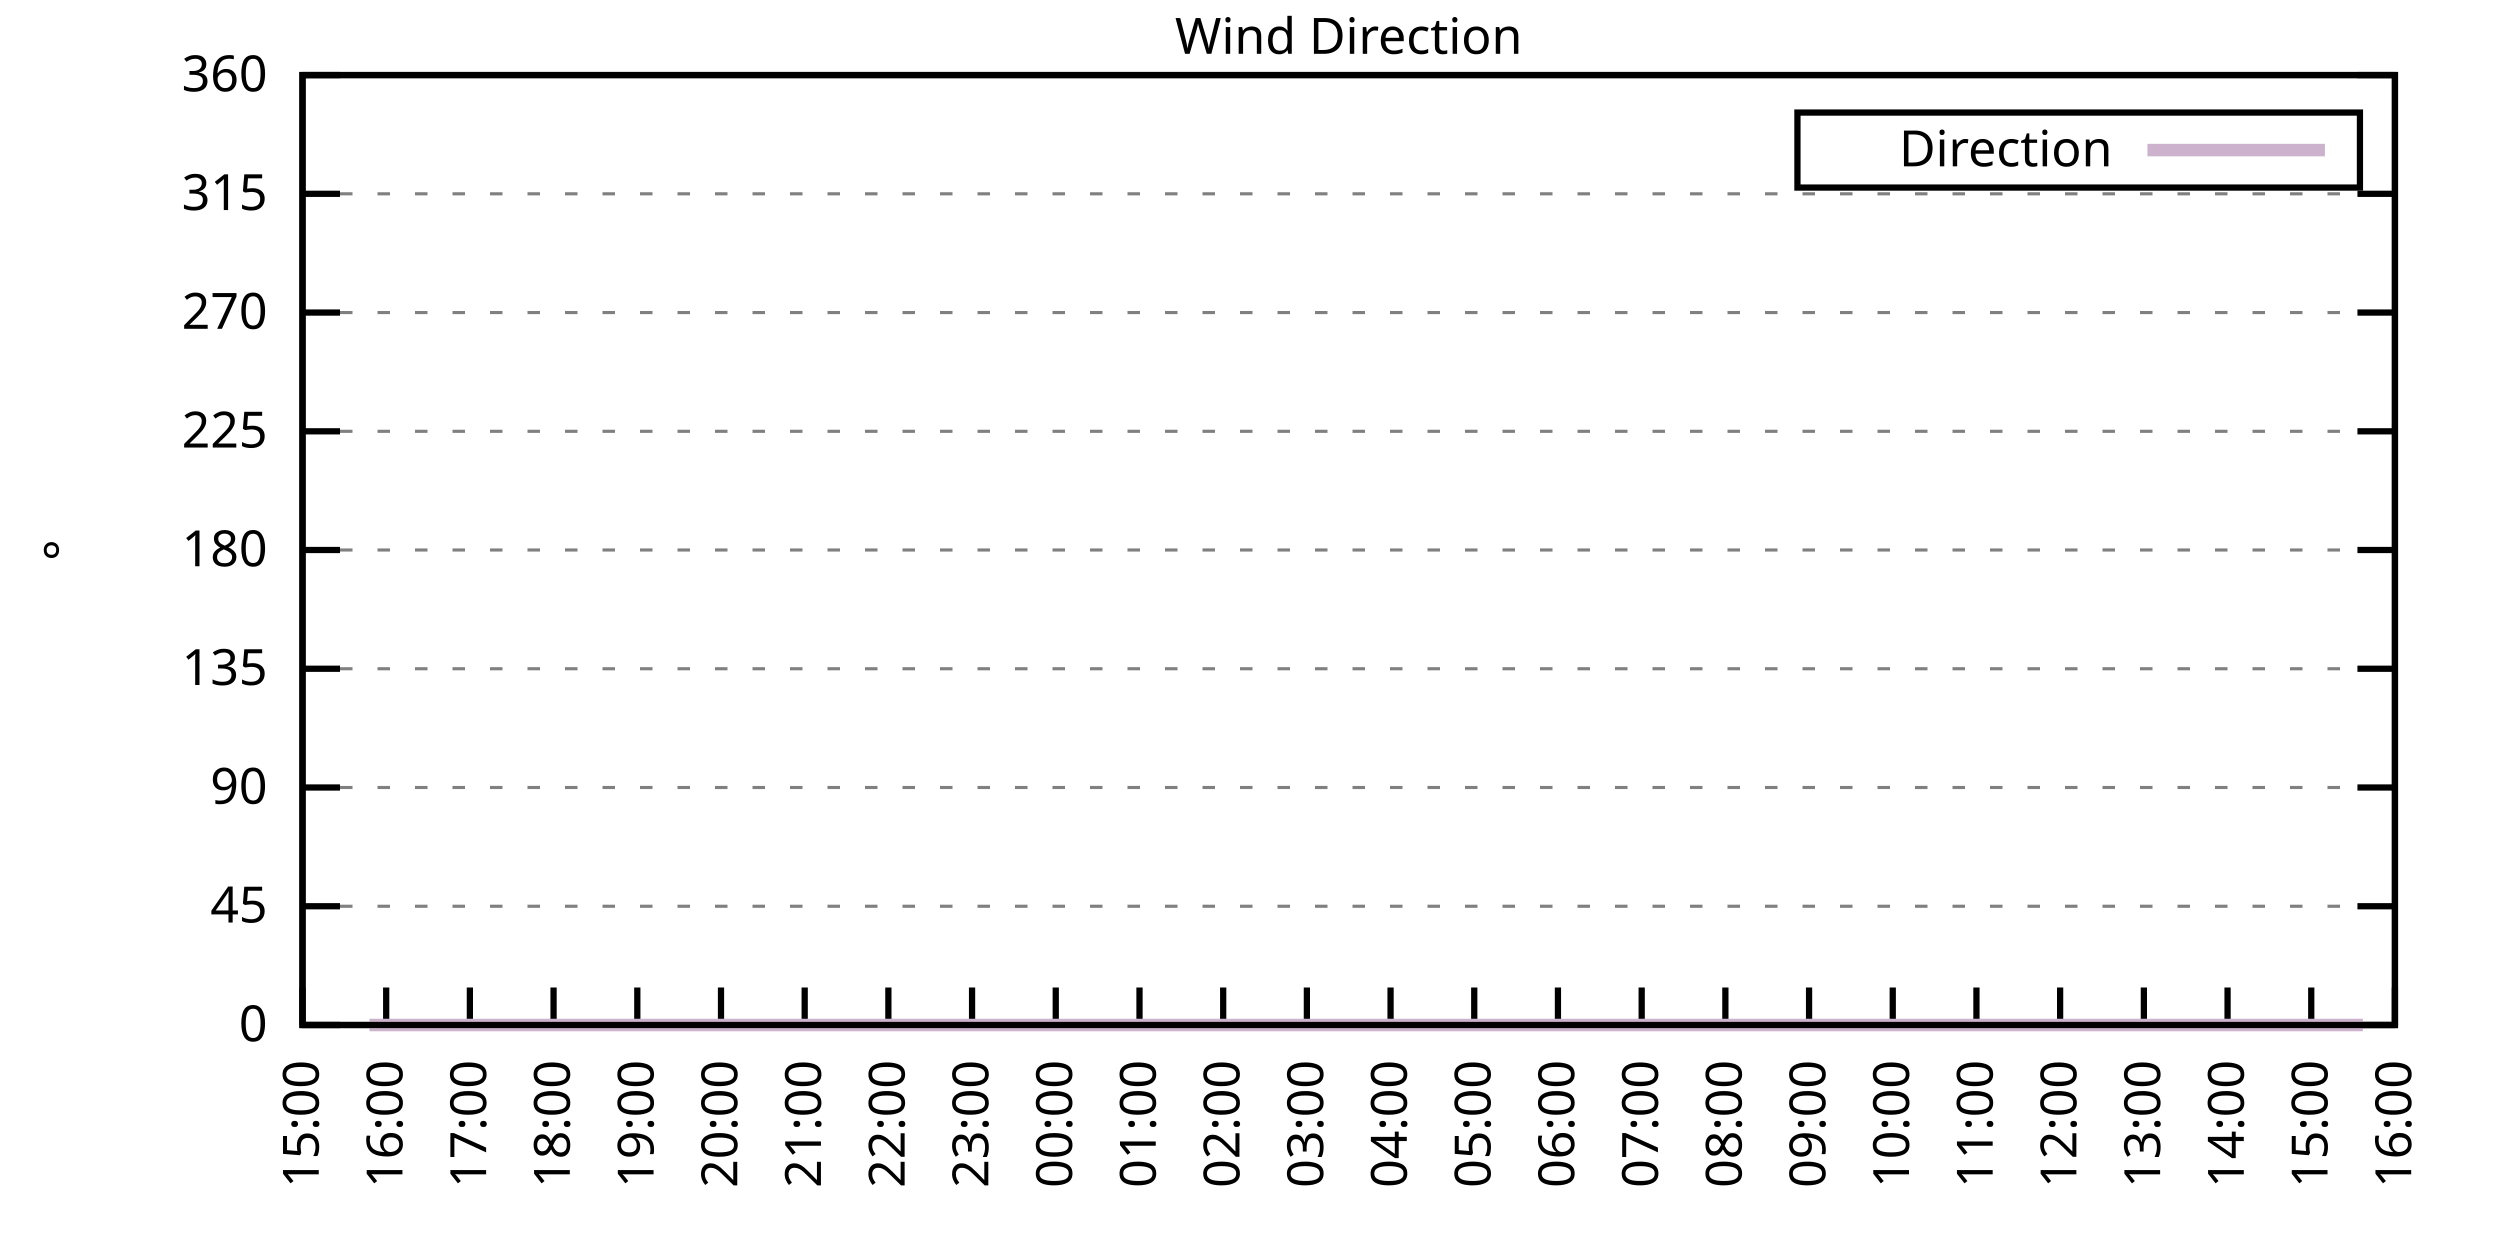
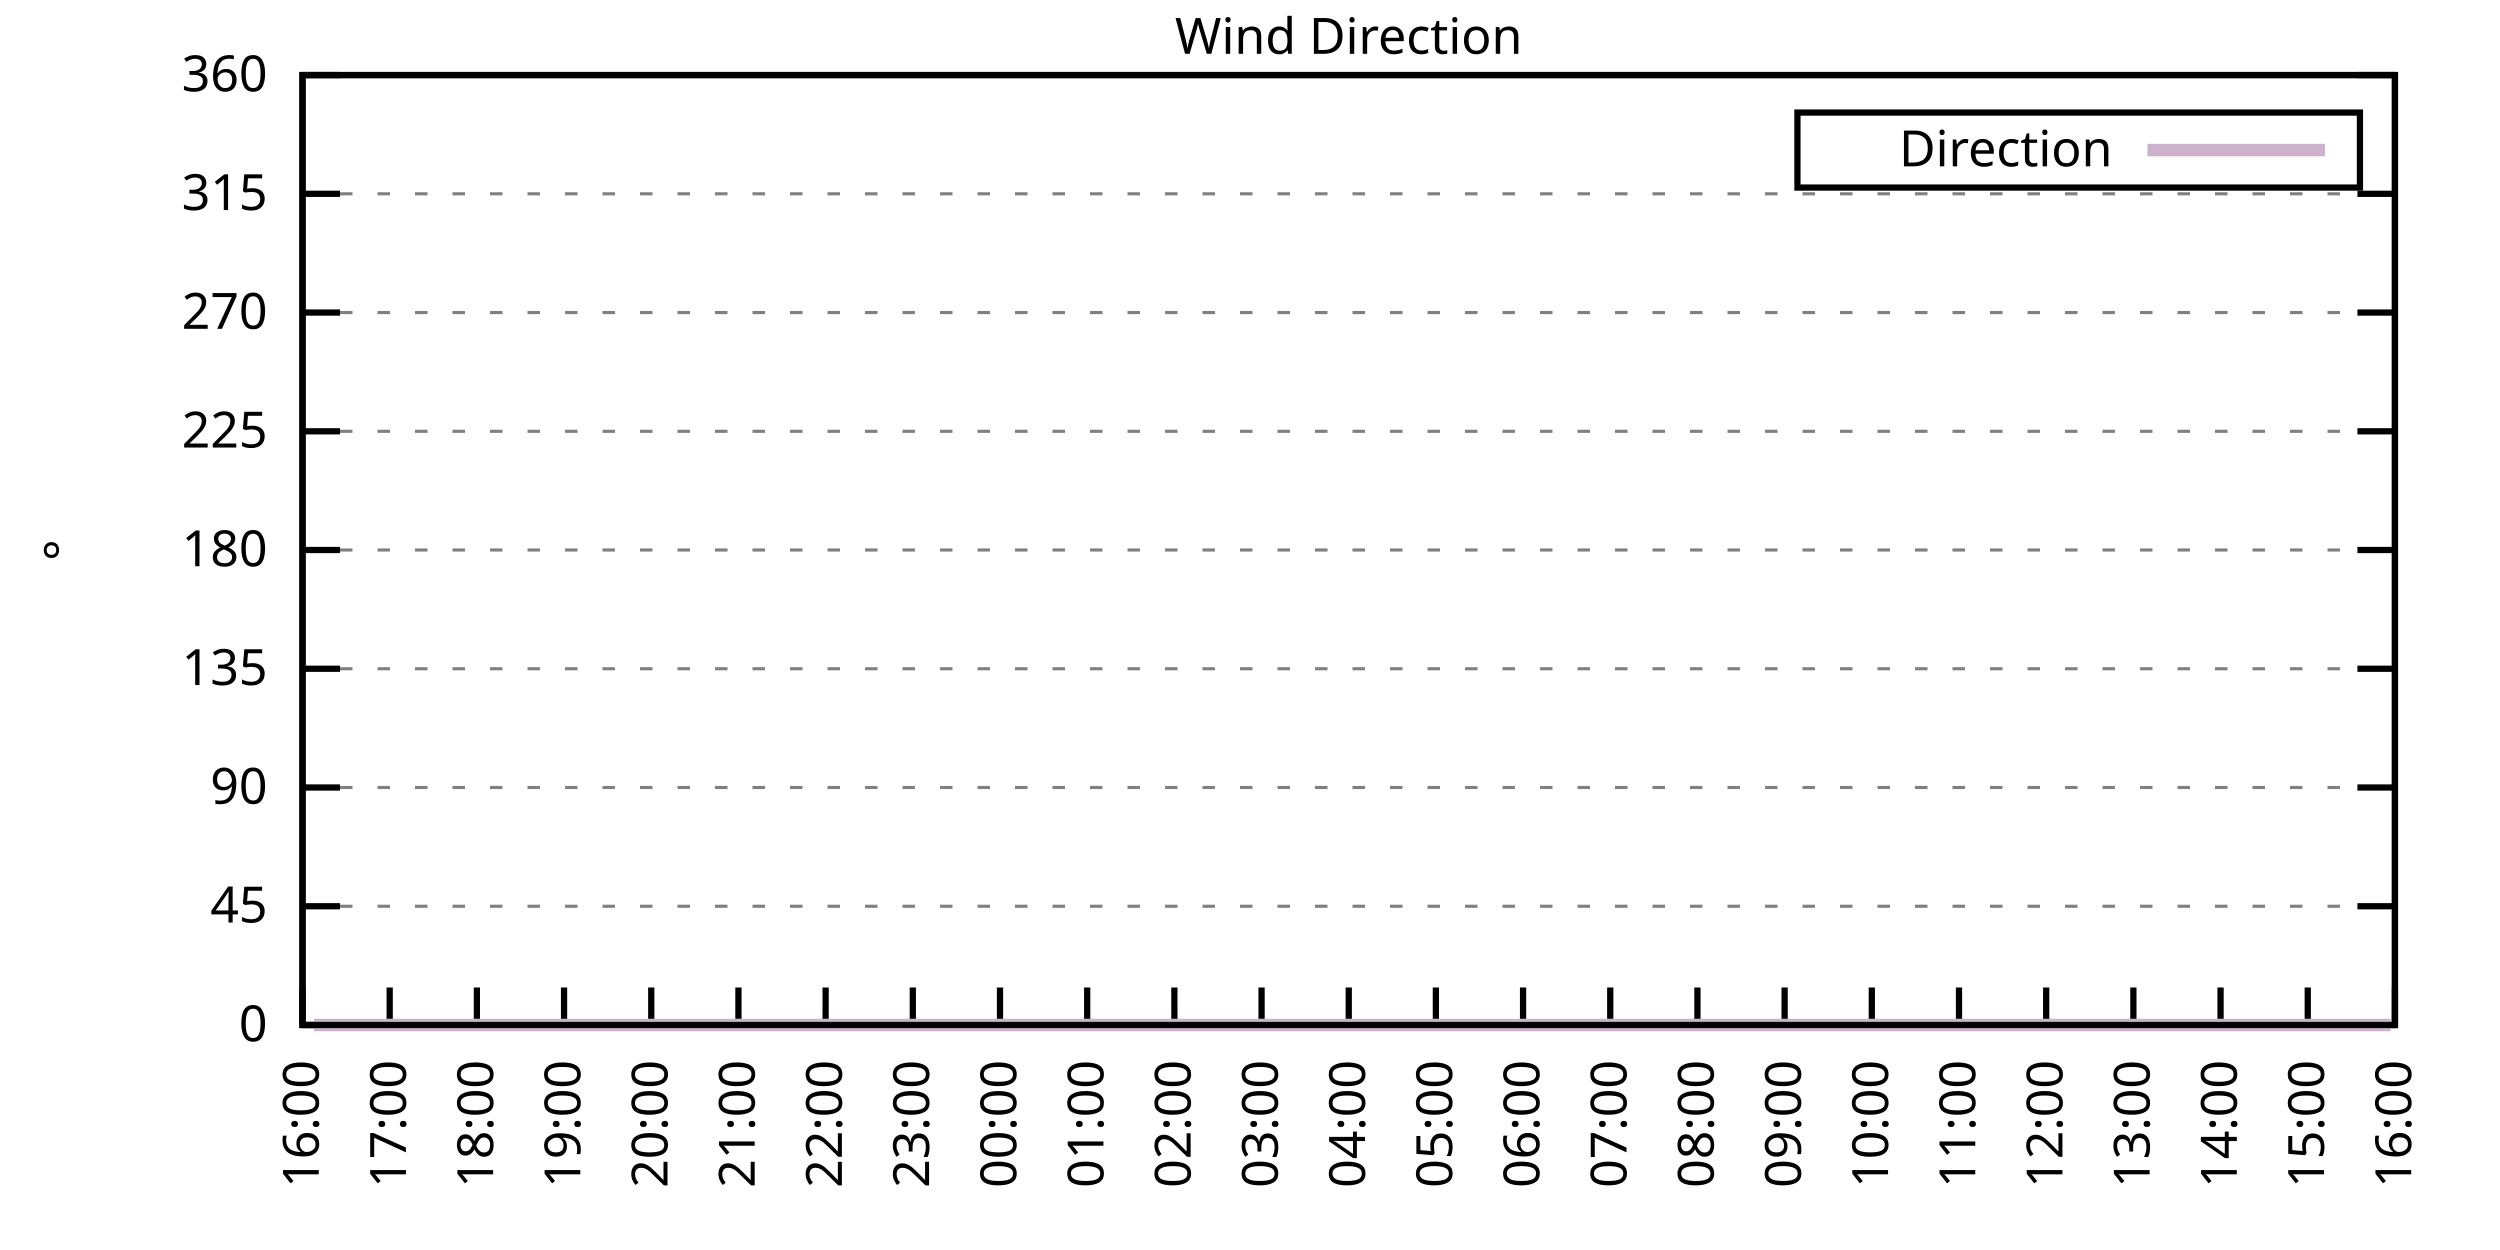
<svg xmlns="http://www.w3.org/2000/svg" xmlns:xlink="http://www.w3.org/1999/xlink" width="400" height="200" viewBox="0 0 400 200">
  <g id="gnuplot_canvas">
    <rect x="0" y="0" width="400" height="200" fill="none" />
    <defs>
      <circle id="gpDot" r="0.5" stroke-width="0.5" stroke="currentColor" />
      <path id="gpPt0" stroke-width="0.333" stroke="currentColor" d="M-1,0 h2 M0,-1 v2" />
      <path id="gpPt1" stroke-width="0.333" stroke="currentColor" d="M-1,-1 L1,1 M1,-1 L-1,1" />
      <path id="gpPt2" stroke-width="0.333" stroke="currentColor" d="M-1,0 L1,0 M0,-1 L0,1 M-1,-1 L1,1 M-1,1 L1,-1" />
      <rect id="gpPt3" stroke-width="0.333" stroke="currentColor" x="-1" y="-1" width="2" height="2" />
      <rect id="gpPt4" stroke-width="0.333" stroke="currentColor" fill="currentColor" x="-1" y="-1" width="2" height="2" />
      <circle id="gpPt5" stroke-width="0.333" stroke="currentColor" cx="0" cy="0" r="1" />
      <use xlink:href="#gpPt5" id="gpPt6" fill="currentColor" stroke="none" />
      <path id="gpPt7" stroke-width="0.333" stroke="currentColor" d="M0,-1.33 L-1.33,0.67 L1.33,0.67 z" />
      <use xlink:href="#gpPt7" id="gpPt8" fill="currentColor" stroke="none" />
      <use xlink:href="#gpPt7" id="gpPt9" stroke="currentColor" transform="rotate(180)" />
      <use xlink:href="#gpPt9" id="gpPt10" fill="currentColor" stroke="none" />
      <use xlink:href="#gpPt3" id="gpPt11" stroke="currentColor" transform="rotate(45)" />
      <use xlink:href="#gpPt11" id="gpPt12" fill="currentColor" stroke="none" />
      <path id="gpPt13" stroke-width="0.333" stroke="currentColor" d="M0,1.330 L1.265,0.411 L0.782,-1.067 L-0.782,-1.076 L-1.265,0.411 z" />
      <use xlink:href="#gpPt13" id="gpPt14" fill="currentColor" stroke="none" />
      <filter id="textbox" filterUnits="objectBoundingBox" x="0" y="0" height="1" width="1">
        <feFlood flood-color="white" flood-opacity="1" result="bgnd" />
        <feComposite in="SourceGraphic" in2="bgnd" operator="atop" />
      </filter>
      <filter id="greybox" filterUnits="objectBoundingBox" x="0" y="0" height="1" width="1">
        <feFlood flood-color="lightgrey" flood-opacity="1" result="grey" />
        <feComposite in="SourceGraphic" in2="grey" operator="atop" />
      </filter>
    </defs>
    <g fill="none" color="white" stroke="currentColor" stroke-width="1.00" stroke-linecap="butt" stroke-linejoin="miter">
</g>
    <g fill="none" color="black" stroke="currentColor" stroke-width="1.00" stroke-linecap="butt" stroke-linejoin="miter">
      <g stroke="none" shape-rendering="crispEdges">
        <polygon fill="rgb(255, 255, 255)" points="48.40,164.00 383.18,164.00 383.18,12.02 48.40,12.02 " />
      </g>
    </g>
    <g fill="none" color="black" stroke="currentColor" stroke-width="1.00" stroke-linecap="butt" stroke-linejoin="miter">
</g>
    <g fill="none" color="black" stroke="black" stroke-width="0.50" stroke-linecap="butt" stroke-linejoin="miter">
</g>
    <g fill="none" color="gray" stroke="currentColor" stroke-width="0.50" stroke-linecap="butt" stroke-linejoin="miter">
      <path stroke="gray" stroke-dasharray="2,4" class="gridline" d="M48.40,164.00 L383.19,164.00  " />
    </g>
    <g fill="none" color="gray" stroke="gray" stroke-width="1.00" stroke-linecap="butt" stroke-linejoin="miter">
</g>
    <g fill="none" color="black" stroke="currentColor" stroke-width="1.00" stroke-linecap="butt" stroke-linejoin="miter">
      <path stroke="black" d="M48.40,164.00 L54.40,164.00 M383.19,164.00 L377.19,164.00  " />
      <g transform="translate(42.80,166.60)" stroke="none" fill="black" font-family="Sans" font-size="8.00" text-anchor="end">
        <text>
          <tspan font-family="Sans"> 0</tspan>
        </text>
      </g>
    </g>
    <g fill="none" color="black" stroke="currentColor" stroke-width="1.00" stroke-linecap="butt" stroke-linejoin="miter">
</g>
    <g fill="none" color="black" stroke="black" stroke-width="0.50" stroke-linecap="butt" stroke-linejoin="miter">
</g>
    <g fill="none" color="gray" stroke="currentColor" stroke-width="0.50" stroke-linecap="butt" stroke-linejoin="miter">
      <path stroke="gray" stroke-dasharray="2,4" class="gridline" d="M48.40,145.00 L383.19,145.00  " />
    </g>
    <g fill="none" color="gray" stroke="gray" stroke-width="1.00" stroke-linecap="butt" stroke-linejoin="miter">
</g>
    <g fill="none" color="black" stroke="currentColor" stroke-width="1.00" stroke-linecap="butt" stroke-linejoin="miter">
      <path stroke="black" d="M48.40,145.00 L54.40,145.00 M383.19,145.00 L377.19,145.00  " />
      <g transform="translate(42.80,147.60)" stroke="none" fill="black" font-family="Sans" font-size="8.00" text-anchor="end">
        <text>
          <tspan font-family="Sans"> 45</tspan>
        </text>
      </g>
    </g>
    <g fill="none" color="black" stroke="currentColor" stroke-width="1.00" stroke-linecap="butt" stroke-linejoin="miter">
</g>
    <g fill="none" color="black" stroke="black" stroke-width="0.50" stroke-linecap="butt" stroke-linejoin="miter">
</g>
    <g fill="none" color="gray" stroke="currentColor" stroke-width="0.50" stroke-linecap="butt" stroke-linejoin="miter">
      <path stroke="gray" stroke-dasharray="2,4" class="gridline" d="M48.40,126.00 L383.19,126.00  " />
    </g>
    <g fill="none" color="gray" stroke="gray" stroke-width="1.00" stroke-linecap="butt" stroke-linejoin="miter">
</g>
    <g fill="none" color="black" stroke="currentColor" stroke-width="1.00" stroke-linecap="butt" stroke-linejoin="miter">
      <path stroke="black" d="M48.40,126.00 L54.40,126.00 M383.19,126.00 L377.19,126.00  " />
      <g transform="translate(42.80,128.60)" stroke="none" fill="black" font-family="Sans" font-size="8.00" text-anchor="end">
        <text>
          <tspan font-family="Sans"> 90</tspan>
        </text>
      </g>
    </g>
    <g fill="none" color="black" stroke="currentColor" stroke-width="1.00" stroke-linecap="butt" stroke-linejoin="miter">
</g>
    <g fill="none" color="black" stroke="black" stroke-width="0.50" stroke-linecap="butt" stroke-linejoin="miter">
</g>
    <g fill="none" color="gray" stroke="currentColor" stroke-width="0.50" stroke-linecap="butt" stroke-linejoin="miter">
      <path stroke="gray" stroke-dasharray="2,4" class="gridline" d="M48.40,107.00 L383.19,107.00  " />
    </g>
    <g fill="none" color="gray" stroke="gray" stroke-width="1.00" stroke-linecap="butt" stroke-linejoin="miter">
</g>
    <g fill="none" color="black" stroke="currentColor" stroke-width="1.00" stroke-linecap="butt" stroke-linejoin="miter">
      <path stroke="black" d="M48.40,107.00 L54.40,107.00 M383.19,107.00 L377.19,107.00  " />
      <g transform="translate(42.80,109.60)" stroke="none" fill="black" font-family="Sans" font-size="8.00" text-anchor="end">
        <text>
          <tspan font-family="Sans"> 135</tspan>
        </text>
      </g>
    </g>
    <g fill="none" color="black" stroke="currentColor" stroke-width="1.00" stroke-linecap="butt" stroke-linejoin="miter">
</g>
    <g fill="none" color="black" stroke="black" stroke-width="0.50" stroke-linecap="butt" stroke-linejoin="miter">
</g>
    <g fill="none" color="gray" stroke="currentColor" stroke-width="0.50" stroke-linecap="butt" stroke-linejoin="miter">
      <path stroke="gray" stroke-dasharray="2,4" class="gridline" d="M48.40,88.00 L383.19,88.00  " />
    </g>
    <g fill="none" color="gray" stroke="gray" stroke-width="1.00" stroke-linecap="butt" stroke-linejoin="miter">
</g>
    <g fill="none" color="black" stroke="currentColor" stroke-width="1.00" stroke-linecap="butt" stroke-linejoin="miter">
      <path stroke="black" d="M48.40,88.00 L54.40,88.00 M383.19,88.00 L377.19,88.00  " />
      <g transform="translate(42.80,90.60)" stroke="none" fill="black" font-family="Sans" font-size="8.00" text-anchor="end">
        <text>
          <tspan font-family="Sans"> 180</tspan>
        </text>
      </g>
    </g>
    <g fill="none" color="black" stroke="currentColor" stroke-width="1.00" stroke-linecap="butt" stroke-linejoin="miter">
</g>
    <g fill="none" color="black" stroke="black" stroke-width="0.50" stroke-linecap="butt" stroke-linejoin="miter">
</g>
    <g fill="none" color="gray" stroke="currentColor" stroke-width="0.50" stroke-linecap="butt" stroke-linejoin="miter">
      <path stroke="gray" stroke-dasharray="2,4" class="gridline" d="M48.40,69.01 L383.19,69.01  " />
    </g>
    <g fill="none" color="gray" stroke="gray" stroke-width="1.00" stroke-linecap="butt" stroke-linejoin="miter">
</g>
    <g fill="none" color="black" stroke="currentColor" stroke-width="1.00" stroke-linecap="butt" stroke-linejoin="miter">
      <path stroke="black" d="M48.40,69.01 L54.40,69.01 M383.19,69.01 L377.19,69.01  " />
      <g transform="translate(42.80,71.61)" stroke="none" fill="black" font-family="Sans" font-size="8.00" text-anchor="end">
        <text>
          <tspan font-family="Sans"> 225</tspan>
        </text>
      </g>
    </g>
    <g fill="none" color="black" stroke="currentColor" stroke-width="1.00" stroke-linecap="butt" stroke-linejoin="miter">
</g>
    <g fill="none" color="black" stroke="black" stroke-width="0.50" stroke-linecap="butt" stroke-linejoin="miter">
</g>
    <g fill="none" color="gray" stroke="currentColor" stroke-width="0.50" stroke-linecap="butt" stroke-linejoin="miter">
      <path stroke="gray" stroke-dasharray="2,4" class="gridline" d="M48.40,50.01 L383.19,50.01  " />
    </g>
    <g fill="none" color="gray" stroke="gray" stroke-width="1.00" stroke-linecap="butt" stroke-linejoin="miter">
</g>
    <g fill="none" color="black" stroke="currentColor" stroke-width="1.00" stroke-linecap="butt" stroke-linejoin="miter">
      <path stroke="black" d="M48.40,50.01 L54.40,50.01 M383.19,50.01 L377.19,50.01  " />
      <g transform="translate(42.80,52.61)" stroke="none" fill="black" font-family="Sans" font-size="8.00" text-anchor="end">
        <text>
          <tspan font-family="Sans"> 270</tspan>
        </text>
      </g>
    </g>
    <g fill="none" color="black" stroke="currentColor" stroke-width="1.00" stroke-linecap="butt" stroke-linejoin="miter">
</g>
    <g fill="none" color="black" stroke="black" stroke-width="0.50" stroke-linecap="butt" stroke-linejoin="miter">
</g>
    <g fill="none" color="gray" stroke="currentColor" stroke-width="0.50" stroke-linecap="butt" stroke-linejoin="miter">
      <path stroke="gray" stroke-dasharray="2,4" class="gridline" d="M48.40,31.01 L383.19,31.01  " />
    </g>
    <g fill="none" color="gray" stroke="gray" stroke-width="1.00" stroke-linecap="butt" stroke-linejoin="miter">
</g>
    <g fill="none" color="black" stroke="currentColor" stroke-width="1.00" stroke-linecap="butt" stroke-linejoin="miter">
      <path stroke="black" d="M48.40,31.01 L54.40,31.01 M383.19,31.01 L377.19,31.01  " />
      <g transform="translate(42.80,33.61)" stroke="none" fill="black" font-family="Sans" font-size="8.00" text-anchor="end">
        <text>
          <tspan font-family="Sans"> 315</tspan>
        </text>
      </g>
    </g>
    <g fill="none" color="black" stroke="currentColor" stroke-width="1.00" stroke-linecap="butt" stroke-linejoin="miter">
</g>
    <g fill="none" color="black" stroke="black" stroke-width="0.50" stroke-linecap="butt" stroke-linejoin="miter">
</g>
    <g fill="none" color="gray" stroke="currentColor" stroke-width="0.50" stroke-linecap="butt" stroke-linejoin="miter">
      <path stroke="gray" stroke-dasharray="2,4" class="gridline" d="M48.40,12.01 L383.19,12.01  " />
    </g>
    <g fill="none" color="gray" stroke="gray" stroke-width="1.00" stroke-linecap="butt" stroke-linejoin="miter">
</g>
    <g fill="none" color="black" stroke="currentColor" stroke-width="1.00" stroke-linecap="butt" stroke-linejoin="miter">
      <path stroke="black" d="M48.40,12.01 L54.40,12.01 M383.19,12.01 L377.19,12.01  " />
      <g transform="translate(42.80,14.61)" stroke="none" fill="black" font-family="Sans" font-size="8.00" text-anchor="end">
        <text>
          <tspan font-family="Sans"> 360</tspan>
        </text>
      </g>
    </g>
    <g fill="none" color="black" stroke="currentColor" stroke-width="1.00" stroke-linecap="butt" stroke-linejoin="miter">
      <path stroke="black" d="M48.40,164.00 L48.40,158.00  " />
      <g transform="translate(51.00,169.60) rotate(270.00)" stroke="none" fill="black" font-family="Sans" font-size="8.00" text-anchor="end">
        <text>
-           <tspan font-family="Sans">15:00</tspan>
-         </text>
-       </g>
-     </g>
-     <g fill="none" color="black" stroke="currentColor" stroke-width="1.00" stroke-linecap="butt" stroke-linejoin="miter">
-       <path stroke="black" d="M61.79,164.00 L61.79,158.00  " />
-       <g transform="translate(64.39,169.60) rotate(270.00)" stroke="none" fill="black" font-family="Sans" font-size="8.00" text-anchor="end">
-         <text>
          <tspan font-family="Sans">16:00</tspan>
        </text>
      </g>
    </g>
    <g fill="none" color="black" stroke="currentColor" stroke-width="1.00" stroke-linecap="butt" stroke-linejoin="miter">
-       <path stroke="black" d="M75.18,164.00 L75.18,158.00  " />
-       <g transform="translate(77.78,169.60) rotate(270.00)" stroke="none" fill="black" font-family="Sans" font-size="8.00" text-anchor="end">
+       <path stroke="black" d="M62.35,164.00 L62.35,158.00  " />
+       <g transform="translate(64.95,169.60) rotate(270.00)" stroke="none" fill="black" font-family="Sans" font-size="8.00" text-anchor="end">
        <text>
          <tspan font-family="Sans">17:00</tspan>
        </text>
      </g>
    </g>
    <g fill="none" color="black" stroke="currentColor" stroke-width="1.00" stroke-linecap="butt" stroke-linejoin="miter">
-       <path stroke="black" d="M88.57,164.00 L88.57,158.00  " />
-       <g transform="translate(91.17,169.60) rotate(270.00)" stroke="none" fill="black" font-family="Sans" font-size="8.00" text-anchor="end">
+       <path stroke="black" d="M76.30,164.00 L76.30,158.00  " />
+       <g transform="translate(78.90,169.60) rotate(270.00)" stroke="none" fill="black" font-family="Sans" font-size="8.00" text-anchor="end">
        <text>
          <tspan font-family="Sans">18:00</tspan>
        </text>
      </g>
    </g>
    <g fill="none" color="black" stroke="currentColor" stroke-width="1.00" stroke-linecap="butt" stroke-linejoin="miter">
-       <path stroke="black" d="M101.97,164.00 L101.97,158.00  " />
-       <g transform="translate(104.57,169.60) rotate(270.00)" stroke="none" fill="black" font-family="Sans" font-size="8.00" text-anchor="end">
+       <path stroke="black" d="M90.25,164.00 L90.25,158.00  " />
+       <g transform="translate(92.85,169.60) rotate(270.00)" stroke="none" fill="black" font-family="Sans" font-size="8.00" text-anchor="end">
        <text>
          <tspan font-family="Sans">19:00</tspan>
        </text>
      </g>
    </g>
    <g fill="none" color="black" stroke="currentColor" stroke-width="1.00" stroke-linecap="butt" stroke-linejoin="miter">
-       <path stroke="black" d="M115.36,164.00 L115.36,158.00  " />
-       <g transform="translate(117.96,169.60) rotate(270.00)" stroke="none" fill="black" font-family="Sans" font-size="8.00" text-anchor="end">
+       <path stroke="black" d="M104.20,164.00 L104.20,158.00  " />
+       <g transform="translate(106.80,169.60) rotate(270.00)" stroke="none" fill="black" font-family="Sans" font-size="8.00" text-anchor="end">
        <text>
          <tspan font-family="Sans">20:00</tspan>
        </text>
      </g>
    </g>
    <g fill="none" color="black" stroke="currentColor" stroke-width="1.00" stroke-linecap="butt" stroke-linejoin="miter">
-       <path stroke="black" d="M128.75,164.00 L128.75,158.00  " />
-       <g transform="translate(131.35,169.60) rotate(270.00)" stroke="none" fill="black" font-family="Sans" font-size="8.00" text-anchor="end">
+       <path stroke="black" d="M118.15,164.00 L118.15,158.00  " />
+       <g transform="translate(120.75,169.60) rotate(270.00)" stroke="none" fill="black" font-family="Sans" font-size="8.00" text-anchor="end">
        <text>
          <tspan font-family="Sans">21:00</tspan>
        </text>
      </g>
    </g>
    <g fill="none" color="black" stroke="currentColor" stroke-width="1.00" stroke-linecap="butt" stroke-linejoin="miter">
-       <path stroke="black" d="M142.14,164.00 L142.14,158.00  " />
-       <g transform="translate(144.74,169.60) rotate(270.00)" stroke="none" fill="black" font-family="Sans" font-size="8.00" text-anchor="end">
+       <path stroke="black" d="M132.10,164.00 L132.10,158.00  " />
+       <g transform="translate(134.70,169.60) rotate(270.00)" stroke="none" fill="black" font-family="Sans" font-size="8.00" text-anchor="end">
        <text>
          <tspan font-family="Sans">22:00</tspan>
        </text>
      </g>
    </g>
    <g fill="none" color="black" stroke="currentColor" stroke-width="1.00" stroke-linecap="butt" stroke-linejoin="miter">
-       <path stroke="black" d="M155.53,164.00 L155.53,158.00  " />
-       <g transform="translate(158.13,169.60) rotate(270.00)" stroke="none" fill="black" font-family="Sans" font-size="8.00" text-anchor="end">
+       <path stroke="black" d="M146.05,164.00 L146.05,158.00  " />
+       <g transform="translate(148.65,169.60) rotate(270.00)" stroke="none" fill="black" font-family="Sans" font-size="8.00" text-anchor="end">
        <text>
          <tspan font-family="Sans">23:00</tspan>
        </text>
      </g>
    </g>
    <g fill="none" color="black" stroke="currentColor" stroke-width="1.00" stroke-linecap="butt" stroke-linejoin="miter">
-       <path stroke="black" d="M168.92,164.00 L168.92,158.00  " />
-       <g transform="translate(171.52,169.60) rotate(270.00)" stroke="none" fill="black" font-family="Sans" font-size="8.00" text-anchor="end">
+       <path stroke="black" d="M160.00,164.00 L160.00,158.00  " />
+       <g transform="translate(162.60,169.60) rotate(270.00)" stroke="none" fill="black" font-family="Sans" font-size="8.00" text-anchor="end">
        <text>
          <tspan font-family="Sans">00:00</tspan>
        </text>
      </g>
    </g>
    <g fill="none" color="black" stroke="currentColor" stroke-width="1.00" stroke-linecap="butt" stroke-linejoin="miter">
-       <path stroke="black" d="M182.32,164.00 L182.32,158.00  " />
-       <g transform="translate(184.92,169.60) rotate(270.00)" stroke="none" fill="black" font-family="Sans" font-size="8.00" text-anchor="end">
+       <path stroke="black" d="M173.95,164.00 L173.95,158.00  " />
+       <g transform="translate(176.55,169.60) rotate(270.00)" stroke="none" fill="black" font-family="Sans" font-size="8.00" text-anchor="end">
        <text>
          <tspan font-family="Sans">01:00</tspan>
        </text>
      </g>
    </g>
    <g fill="none" color="black" stroke="currentColor" stroke-width="1.00" stroke-linecap="butt" stroke-linejoin="miter">
-       <path stroke="black" d="M195.71,164.00 L195.71,158.00  " />
-       <g transform="translate(198.31,169.60) rotate(270.00)" stroke="none" fill="black" font-family="Sans" font-size="8.00" text-anchor="end">
+       <path stroke="black" d="M187.90,164.00 L187.90,158.00  " />
+       <g transform="translate(190.50,169.60) rotate(270.00)" stroke="none" fill="black" font-family="Sans" font-size="8.00" text-anchor="end">
        <text>
          <tspan font-family="Sans">02:00</tspan>
        </text>
      </g>
    </g>
    <g fill="none" color="black" stroke="currentColor" stroke-width="1.00" stroke-linecap="butt" stroke-linejoin="miter">
-       <path stroke="black" d="M209.10,164.00 L209.10,158.00  " />
-       <g transform="translate(211.70,169.60) rotate(270.00)" stroke="none" fill="black" font-family="Sans" font-size="8.00" text-anchor="end">
+       <path stroke="black" d="M201.85,164.00 L201.85,158.00  " />
+       <g transform="translate(204.45,169.60) rotate(270.00)" stroke="none" fill="black" font-family="Sans" font-size="8.00" text-anchor="end">
        <text>
          <tspan font-family="Sans">03:00</tspan>
        </text>
      </g>
    </g>
    <g fill="none" color="black" stroke="currentColor" stroke-width="1.00" stroke-linecap="butt" stroke-linejoin="miter">
-       <path stroke="black" d="M222.49,164.00 L222.49,158.00  " />
-       <g transform="translate(225.09,169.60) rotate(270.00)" stroke="none" fill="black" font-family="Sans" font-size="8.00" text-anchor="end">
+       <path stroke="black" d="M215.80,164.00 L215.80,158.00  " />
+       <g transform="translate(218.40,169.60) rotate(270.00)" stroke="none" fill="black" font-family="Sans" font-size="8.00" text-anchor="end">
        <text>
          <tspan font-family="Sans">04:00</tspan>
        </text>
      </g>
    </g>
    <g fill="none" color="black" stroke="currentColor" stroke-width="1.00" stroke-linecap="butt" stroke-linejoin="miter">
-       <path stroke="black" d="M235.88,164.00 L235.88,158.00  " />
-       <g transform="translate(238.48,169.60) rotate(270.00)" stroke="none" fill="black" font-family="Sans" font-size="8.00" text-anchor="end">
+       <path stroke="black" d="M229.74,164.00 L229.74,158.00  " />
+       <g transform="translate(232.34,169.60) rotate(270.00)" stroke="none" fill="black" font-family="Sans" font-size="8.00" text-anchor="end">
        <text>
          <tspan font-family="Sans">05:00</tspan>
        </text>
      </g>
    </g>
    <g fill="none" color="black" stroke="currentColor" stroke-width="1.00" stroke-linecap="butt" stroke-linejoin="miter">
-       <path stroke="black" d="M249.27,164.00 L249.27,158.00  " />
-       <g transform="translate(251.87,169.60) rotate(270.00)" stroke="none" fill="black" font-family="Sans" font-size="8.00" text-anchor="end">
+       <path stroke="black" d="M243.69,164.00 L243.69,158.00  " />
+       <g transform="translate(246.29,169.60) rotate(270.00)" stroke="none" fill="black" font-family="Sans" font-size="8.00" text-anchor="end">
        <text>
          <tspan font-family="Sans">06:00</tspan>
        </text>
      </g>
    </g>
    <g fill="none" color="black" stroke="currentColor" stroke-width="1.00" stroke-linecap="butt" stroke-linejoin="miter">
-       <path stroke="black" d="M262.67,164.00 L262.67,158.00  " />
-       <g transform="translate(265.27,169.60) rotate(270.00)" stroke="none" fill="black" font-family="Sans" font-size="8.00" text-anchor="end">
+       <path stroke="black" d="M257.64,164.00 L257.64,158.00  " />
+       <g transform="translate(260.24,169.60) rotate(270.00)" stroke="none" fill="black" font-family="Sans" font-size="8.00" text-anchor="end">
        <text>
          <tspan font-family="Sans">07:00</tspan>
        </text>
      </g>
    </g>
    <g fill="none" color="black" stroke="currentColor" stroke-width="1.00" stroke-linecap="butt" stroke-linejoin="miter">
-       <path stroke="black" d="M276.06,164.00 L276.06,158.00  " />
-       <g transform="translate(278.66,169.60) rotate(270.00)" stroke="none" fill="black" font-family="Sans" font-size="8.00" text-anchor="end">
+       <path stroke="black" d="M271.59,164.00 L271.59,158.00  " />
+       <g transform="translate(274.19,169.60) rotate(270.00)" stroke="none" fill="black" font-family="Sans" font-size="8.00" text-anchor="end">
        <text>
          <tspan font-family="Sans">08:00</tspan>
        </text>
      </g>
    </g>
    <g fill="none" color="black" stroke="currentColor" stroke-width="1.00" stroke-linecap="butt" stroke-linejoin="miter">
-       <path stroke="black" d="M289.45,164.00 L289.45,158.00  " />
-       <g transform="translate(292.05,169.60) rotate(270.00)" stroke="none" fill="black" font-family="Sans" font-size="8.00" text-anchor="end">
+       <path stroke="black" d="M285.54,164.00 L285.54,158.00  " />
+       <g transform="translate(288.14,169.60) rotate(270.00)" stroke="none" fill="black" font-family="Sans" font-size="8.00" text-anchor="end">
        <text>
          <tspan font-family="Sans">09:00</tspan>
        </text>
      </g>
    </g>
    <g fill="none" color="black" stroke="currentColor" stroke-width="1.00" stroke-linecap="butt" stroke-linejoin="miter">
-       <path stroke="black" d="M302.84,164.00 L302.84,158.00  " />
-       <g transform="translate(305.44,169.60) rotate(270.00)" stroke="none" fill="black" font-family="Sans" font-size="8.00" text-anchor="end">
+       <path stroke="black" d="M299.49,164.00 L299.49,158.00  " />
+       <g transform="translate(302.09,169.60) rotate(270.00)" stroke="none" fill="black" font-family="Sans" font-size="8.00" text-anchor="end">
        <text>
          <tspan font-family="Sans">10:00</tspan>
        </text>
      </g>
    </g>
    <g fill="none" color="black" stroke="currentColor" stroke-width="1.00" stroke-linecap="butt" stroke-linejoin="miter">
-       <path stroke="black" d="M316.23,164.00 L316.23,158.00  " />
-       <g transform="translate(318.83,169.60) rotate(270.00)" stroke="none" fill="black" font-family="Sans" font-size="8.00" text-anchor="end">
+       <path stroke="black" d="M313.44,164.00 L313.44,158.00  " />
+       <g transform="translate(316.04,169.60) rotate(270.00)" stroke="none" fill="black" font-family="Sans" font-size="8.00" text-anchor="end">
        <text>
          <tspan font-family="Sans">11:00</tspan>
        </text>
      </g>
    </g>
    <g fill="none" color="black" stroke="currentColor" stroke-width="1.00" stroke-linecap="butt" stroke-linejoin="miter">
-       <path stroke="black" d="M329.62,164.00 L329.62,158.00  " />
-       <g transform="translate(332.22,169.60) rotate(270.00)" stroke="none" fill="black" font-family="Sans" font-size="8.00" text-anchor="end">
+       <path stroke="black" d="M327.39,164.00 L327.39,158.00  " />
+       <g transform="translate(329.99,169.60) rotate(270.00)" stroke="none" fill="black" font-family="Sans" font-size="8.00" text-anchor="end">
        <text>
          <tspan font-family="Sans">12:00</tspan>
        </text>
      </g>
    </g>
    <g fill="none" color="black" stroke="currentColor" stroke-width="1.00" stroke-linecap="butt" stroke-linejoin="miter">
-       <path stroke="black" d="M343.02,164.00 L343.02,158.00  " />
-       <g transform="translate(345.62,169.60) rotate(270.00)" stroke="none" fill="black" font-family="Sans" font-size="8.00" text-anchor="end">
+       <path stroke="black" d="M341.34,164.00 L341.34,158.00  " />
+       <g transform="translate(343.94,169.60) rotate(270.00)" stroke="none" fill="black" font-family="Sans" font-size="8.00" text-anchor="end">
        <text>
          <tspan font-family="Sans">13:00</tspan>
        </text>
      </g>
    </g>
    <g fill="none" color="black" stroke="currentColor" stroke-width="1.00" stroke-linecap="butt" stroke-linejoin="miter">
-       <path stroke="black" d="M356.41,164.00 L356.41,158.00  " />
-       <g transform="translate(359.01,169.60) rotate(270.00)" stroke="none" fill="black" font-family="Sans" font-size="8.00" text-anchor="end">
+       <path stroke="black" d="M355.29,164.00 L355.29,158.00  " />
+       <g transform="translate(357.89,169.60) rotate(270.00)" stroke="none" fill="black" font-family="Sans" font-size="8.00" text-anchor="end">
        <text>
          <tspan font-family="Sans">14:00</tspan>
        </text>
      </g>
    </g>
    <g fill="none" color="black" stroke="currentColor" stroke-width="1.00" stroke-linecap="butt" stroke-linejoin="miter">
-       <path stroke="black" d="M369.80,164.00 L369.80,158.00  " />
-       <g transform="translate(372.40,169.60) rotate(270.00)" stroke="none" fill="black" font-family="Sans" font-size="8.00" text-anchor="end">
+       <path stroke="black" d="M369.24,164.00 L369.24,158.00  " />
+       <g transform="translate(371.84,169.60) rotate(270.00)" stroke="none" fill="black" font-family="Sans" font-size="8.00" text-anchor="end">
        <text>
          <tspan font-family="Sans">15:00</tspan>
        </text>
      </g>
    </g>
    <g fill="none" color="black" stroke="currentColor" stroke-width="1.00" stroke-linecap="butt" stroke-linejoin="miter">
      <path stroke="black" d="M383.19,164.00 L383.19,158.00  " />
      <g transform="translate(385.79,169.60) rotate(270.00)" stroke="none" fill="black" font-family="Sans" font-size="8.00" text-anchor="end">
        <text>
          <tspan font-family="Sans">16:00</tspan>
        </text>
      </g>
    </g>
    <g fill="none" color="black" stroke="currentColor" stroke-width="1.00" stroke-linecap="butt" stroke-linejoin="miter">
</g>
    <g fill="none" color="black" stroke="currentColor" stroke-width="1.00" stroke-linecap="butt" stroke-linejoin="miter">
      <path stroke="black" d="M48.40,12.01 L48.40,164.00 L383.19,164.00 L383.19,12.01 L48.40,12.01 Z  " />
    </g>
    <g fill="none" color="black" stroke="currentColor" stroke-width="1.00" stroke-linecap="butt" stroke-linejoin="miter">
</g>
    <g fill="none" color="black" stroke="currentColor" stroke-width="1.00" stroke-linecap="butt" stroke-linejoin="miter">
      <path stroke="black" d="M287.59,30.01 L287.59,18.01 L377.59,18.01 L377.59,30.01 L287.59,30.01 Z  " />
    </g>
    <g id="Wind_direction_plot_1">
      <g fill="none" color="white" stroke="black" stroke-width="2.00" stroke-linecap="butt" stroke-linejoin="miter">
</g>
      <g fill="none" color="black" stroke="currentColor" stroke-width="2.00" stroke-linecap="butt" stroke-linejoin="miter">
        <g transform="translate(337.99,26.61)" stroke="none" fill="black" font-family="Sans" font-size="8.00" text-anchor="end">
          <text>
            <tspan font-family="Sans">Direction</tspan>
          </text>
        </g>
      </g>
      <g fill="none" color="black" stroke="currentColor" stroke-width="2.00" stroke-linecap="butt" stroke-linejoin="miter">
-         <path stroke="rgb(204, 178, 204)" d="M343.59,24.01 L371.99,24.01 M59.11,164.00 L61.35,164.00 L63.58,164.00 L65.81,164.00 L68.26,164.00 L70.27,164.00   L72.50,164.00 L74.74,164.00 L77.19,164.00 L79.20,164.00 L81.66,164.00 L83.89,164.00 L86.12,164.00 L88.13,164.00   L90.58,164.00 L92.59,164.00 L95.05,164.00 L97.06,164.00 L99.51,164.00 L101.74,164.00 L103.75,164.00 L105.98,164.00   L108.22,164.00 L110.67,164.00 L112.90,164.00 L114.91,164.00 L117.14,164.00 L119.60,164.00 L121.61,164.00 L124.06,164.00   L126.29,164.00 L128.30,164.00 L130.76,164.00 L132.99,164.00 L135.00,164.00 L137.23,164.00 L139.69,164.00 L141.69,164.00   L143.93,164.00 L145.94,164.00 L148.39,164.00 L150.85,164.00 L152.85,164.00 L155.09,164.00 L157.54,164.00 L159.77,164.00   L162.01,164.00 L164.24,164.00 L166.47,164.00 L168.48,164.00 L170.93,164.00 L172.94,164.00 L175.40,164.00 L177.63,164.00   L179.86,164.00 L182.09,164.00 L183.88,164.00 L186.56,164.00 L188.79,164.00 L190.80,164.00 L193.03,164.00 L195.26,164.00   L197.72,164.00 L199.95,164.00 L201.96,164.00 L204.19,164.00 L206.64,164.00 L208.88,164.00 L210.88,164.00 L213.34,164.00   L215.35,164.00 L217.80,164.00 L219.81,164.00 L222.04,164.00 L224.28,164.00 L226.73,164.00 L228.74,164.00 L231.20,164.00   L233.43,164.00 L235.66,164.00 L237.89,164.00 L239.90,164.00 L242.36,164.00 L244.59,164.00 L246.82,164.00 L249.05,164.00   L251.06,164.00 L253.51,164.00 L255.75,164.00 L257.76,164.00 L259.99,164.00 L262.44,164.00 L264.45,164.00 L266.91,164.00   L268.92,164.00 L271.37,164.00 L273.38,164.00 L275.61,164.00 L277.84,164.00 L280.30,164.00 L282.08,164.00 L284.76,164.00   L286.99,164.00 L289.23,164.00 L291.23,164.00 L293.69,164.00 L295.92,164.00 L298.15,164.00 L300.39,164.00 L302.39,164.00   L304.85,164.00 L306.86,164.00 L309.31,164.00 L311.54,164.00 L313.78,164.00 L316.01,164.00 L318.02,164.00 L320.25,164.00   L322.70,164.00 L324.71,164.00 L327.17,164.00 L329.18,164.00 L331.63,164.00 L333.42,164.00 L335.87,164.00 L338.10,164.00   L340.11,164.00 L342.57,164.00 L345.02,164.00 L347.26,164.00 L349.04,164.00 L351.50,164.00 L353.51,164.00 L355.96,164.00   L358.42,164.00 L360.42,164.00 L362.88,164.00 L364.89,164.00 L367.34,164.00 L369.58,164.00 L371.58,164.00 L374.04,164.00   L376.27,164.00 L378.06,164.00  " />
+         <path stroke="rgb(204, 178, 204)" d="M343.59,24.01 L371.99,24.01 M50.26,164.00 L52.58,164.00 L55.14,164.00 L57.23,164.00 L59.56,164.00 L61.88,164.00   L64.44,164.00 L66.53,164.00 L69.09,164.00 L71.42,164.00 L73.74,164.00 L75.83,164.00 L78.39,164.00 L80.48,164.00   L83.04,164.00 L85.13,164.00 L87.69,164.00 L90.02,164.00 L92.11,164.00 L94.43,164.00 L96.76,164.00 L99.32,164.00   L101.64,164.00 L103.73,164.00 L106.06,164.00 L108.62,164.00 L110.71,164.00 L113.27,164.00 L115.59,164.00 L117.68,164.00   L120.24,164.00 L122.57,164.00 L124.66,164.00 L126.98,164.00 L129.54,164.00 L131.63,164.00 L133.96,164.00 L136.05,164.00   L138.61,164.00 L141.16,164.00 L143.26,164.00 L145.58,164.00 L148.14,164.00 L150.46,164.00 L152.79,164.00 L155.11,164.00   L157.44,164.00 L159.53,164.00 L162.09,164.00 L164.18,164.00 L166.74,164.00 L169.06,164.00 L171.39,164.00 L173.71,164.00   L175.57,164.00 L178.36,164.00 L180.69,164.00 L182.78,164.00 L185.11,164.00 L187.43,164.00 L189.99,164.00 L192.31,164.00   L194.41,164.00 L196.73,164.00 L199.29,164.00 L201.61,164.00 L203.71,164.00 L206.26,164.00 L208.36,164.00 L210.91,164.00   L213.01,164.00 L215.33,164.00 L217.65,164.00 L220.21,164.00 L222.30,164.00 L224.86,164.00 L227.19,164.00 L229.51,164.00   L231.84,164.00 L233.93,164.00 L236.49,164.00 L238.81,164.00 L241.14,164.00 L243.46,164.00 L245.55,164.00 L248.11,164.00   L250.44,164.00 L252.53,164.00 L254.85,164.00 L257.41,164.00 L259.50,164.00 L262.06,164.00 L264.15,164.00 L266.71,164.00   L268.80,164.00 L271.13,164.00 L273.45,164.00 L276.01,164.00 L277.87,164.00 L280.66,164.00 L282.99,164.00 L285.31,164.00   L287.40,164.00 L289.96,164.00 L292.29,164.00 L294.61,164.00 L296.94,164.00 L299.03,164.00 L301.58,164.00 L303.68,164.00   L306.23,164.00 L308.56,164.00 L310.88,164.00 L313.21,164.00 L315.30,164.00 L317.63,164.00 L320.18,164.00 L322.28,164.00   L324.83,164.00 L326.93,164.00 L329.48,164.00 L331.34,164.00 L333.90,164.00 L336.23,164.00 L338.32,164.00 L340.88,164.00   L343.43,164.00 L345.76,164.00 L347.62,164.00 L350.18,164.00 L352.27,164.00 L354.83,164.00 L357.38,164.00 L359.48,164.00   L362.03,164.00 L364.13,164.00 L366.68,164.00 L369.01,164.00 L371.10,164.00 L373.66,164.00 L375.98,164.00 L377.84,164.00   L380.63,164.00 L382.49,164.00  " />
      </g>
    </g>
    <g fill="none" color="black" stroke="currentColor" stroke-width="2.00" stroke-linecap="butt" stroke-linejoin="miter">
</g>
    <g fill="none" color="black" stroke="black" stroke-width="1.00" stroke-linecap="butt" stroke-linejoin="miter">
</g>
    <g fill="none" color="black" stroke="currentColor" stroke-width="1.00" stroke-linecap="butt" stroke-linejoin="miter">
      <path stroke="black" d="M48.40,12.01 L48.40,164.00 L383.19,164.00 L383.19,12.01 L48.40,12.01 Z  " />
      <g transform="translate(12.80,88.01) rotate(270.00)" stroke="none" fill="black" font-family="Sans" font-size="8.00" text-anchor="middle">
        <text>
          <tspan font-family="Sans">°</tspan>
        </text>
      </g>
    </g>
    <g fill="none" color="black" stroke="currentColor" stroke-width="1.00" stroke-linecap="butt" stroke-linejoin="miter">
</g>
    <g fill="none" color="black" stroke="currentColor" stroke-width="1.00" stroke-linecap="butt" stroke-linejoin="miter">
      <g transform="translate(215.79,8.61)" stroke="none" fill="black" font-family="Sans" font-size="8.00" text-anchor="middle">
        <text>
          <tspan font-family="Sans">Wind Direction</tspan>
        </text>
      </g>
    </g>
    <g fill="none" color="black" stroke="currentColor" stroke-width="1.00" stroke-linecap="butt" stroke-linejoin="miter">
</g>
  </g>
</svg>
